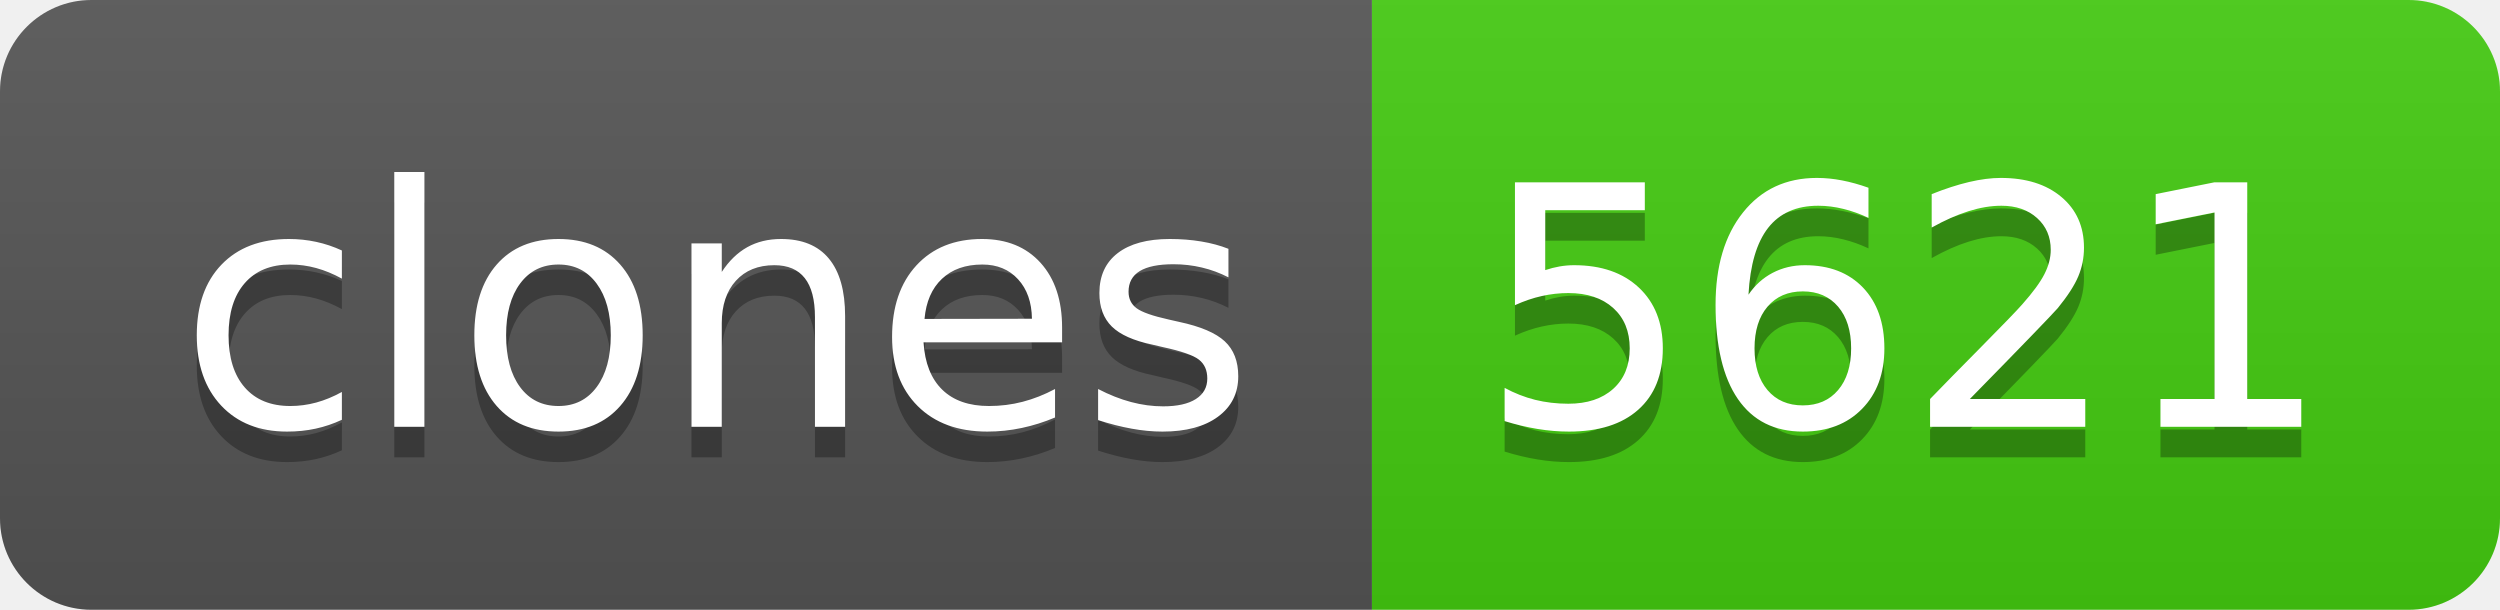
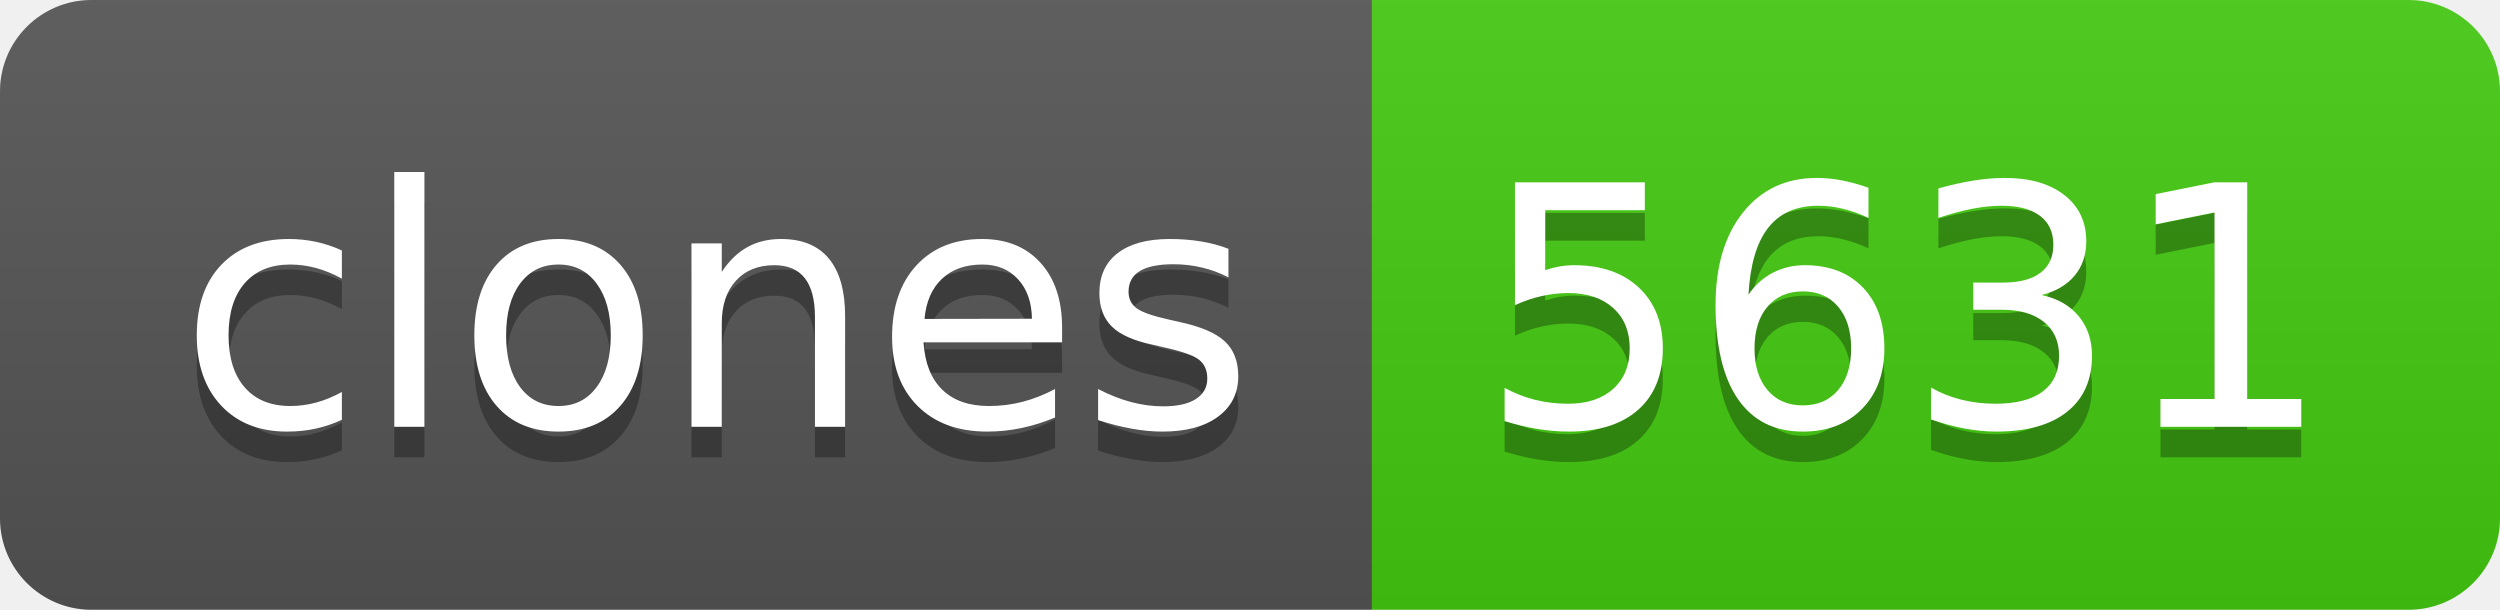
- <svg xmlns="http://www.w3.org/2000/svg" width="82" height="20" role="img" aria-label="clones: 5621">
+ <svg xmlns="http://www.w3.org/2000/svg" width="82" height="20" role="img" aria-label="clones: 5631">
  <linearGradient id="s" x2="0" y2="100%">
    <stop offset="0" stop-color="#bbb" stop-opacity=".1" />
    <stop offset="1" stop-opacity=".1" />
  </linearGradient>
  <clipPath id="r">
    <rect width="82" height="20" rx="3" fill="#fff" />
  </clipPath>
  <g clip-path="url(#r)">
    <rect width="45" height="20" fill="#555" />
    <rect x="45" width="37" height="20" fill="#4c1" />
    <rect width="82" height="20" fill="url(#s)" />
  </g>
  <g fill="#fff" text-anchor="middle" font-family="Verdana,Geneva,DejaVu Sans,sans-serif" text-rendering="geometricPrecision" font-size="110">
    <text aria-hidden="true" x="235" y="150" fill="#010101" fill-opacity=".3" transform="scale(.1)" textLength="350">clones</text>
    <text x="235" y="140" transform="scale(.1)" fill="#fff" textLength="350">clones</text>
-     <text aria-hidden="true" x="625" y="150" fill="#010101" fill-opacity=".3" transform="scale(.1)" textLength="270">5621</text>
-     <text x="625" y="140" transform="scale(.1)" fill="#fff" textLength="270">5621</text>
+     <text aria-hidden="true" x="625" y="150" fill="#010101" fill-opacity=".3" transform="scale(.1)" textLength="270">5631</text>
+     <text x="625" y="140" transform="scale(.1)" fill="#fff" textLength="270">5631</text>
  </g>
</svg>
